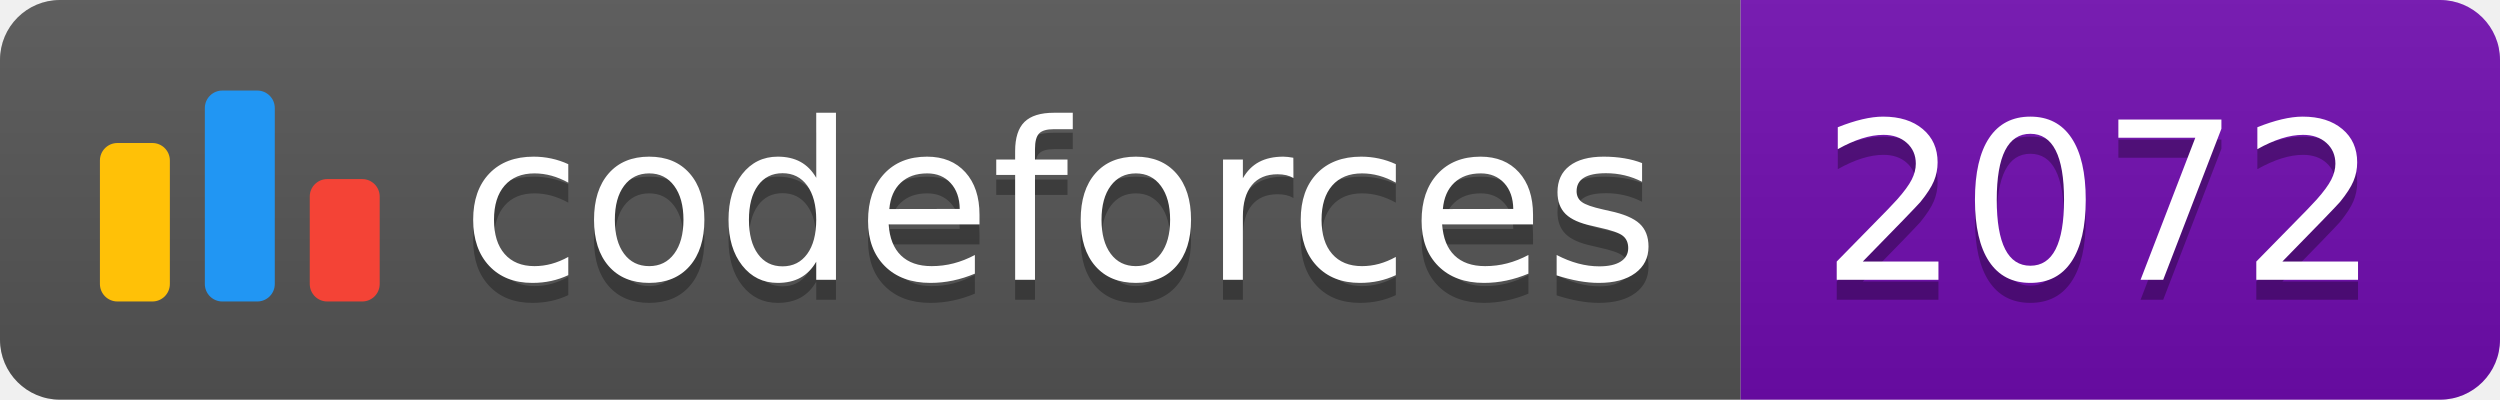
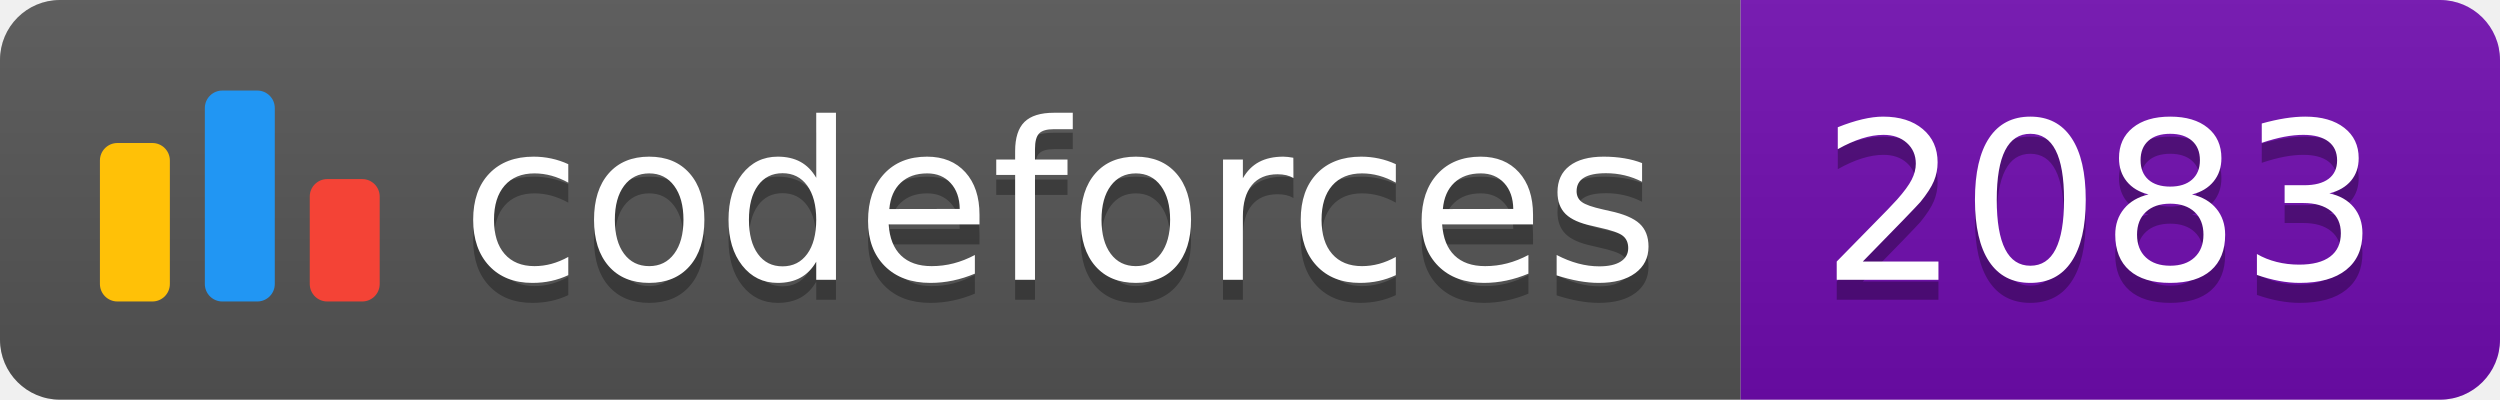
<svg xmlns="http://www.w3.org/2000/svg" width="125.1" height="20">
  <linearGradient id="smooth" x2="0" y2="100%">
    <stop offset="0" stop-color="#bbb" stop-opacity=".1" />
    <stop offset="1" stop-opacity=".1" />
  </linearGradient>
  <clipPath id="round">
    <rect width="125.1" height="20" rx="3" fill="#fff" />
  </clipPath>
  <g clip-path="url(#round)">
    <rect width="87.1" height="20" fill="#555" />
    <rect x="87.1" width="38.0" height="20" fill="#700CB0" />
    <rect width="125.1" height="20" fill="url(#smooth)" />
  </g>
  <g fill="#fff" text-anchor="middle" font-family="DejaVu Sans,Verdana,Geneva,sans-serif" font-size="110">
    <svg x="5" y="3" class="logo" width="14" height="14" viewBox="0 0 32 25" fill="none">
      <rect y="6" width="8" height="18.125" rx="2" fill="#FFC107" />
      <rect x="24" y="10.125" width="8" height="14" rx="2" fill="#F44336" />
      <rect x="12" width="8" height="24.125" rx="2" fill="#2196F3" />
    </svg>
    <text x="530.5" y="150" fill="#010101" fill-opacity=".3" transform="scale(0.1)" textLength="601.0" lengthAdjust="spacing">codeforces
        </text>
    <text x="530.5" y="140" transform="scale(0.1)" textLength="601.0" lengthAdjust="spacing">codeforces</text>
-     <text x="1051.0" y="150" fill="#010101" fill-opacity=".3" transform="scale(0.1)" textLength="280.0" lengthAdjust="spacing">2072
+     <text x="1051.0" y="150" fill="#010101" fill-opacity=".3" transform="scale(0.1)" textLength="280.0" lengthAdjust="spacing">2083
        </text>
-     <text x="1051.0" y="140" transform="scale(0.1)" textLength="280.0" lengthAdjust="spacing">2072</text>
+     <text x="1051.0" y="140" transform="scale(0.1)" textLength="280.0" lengthAdjust="spacing">2083</text>
  </g>
</svg>
